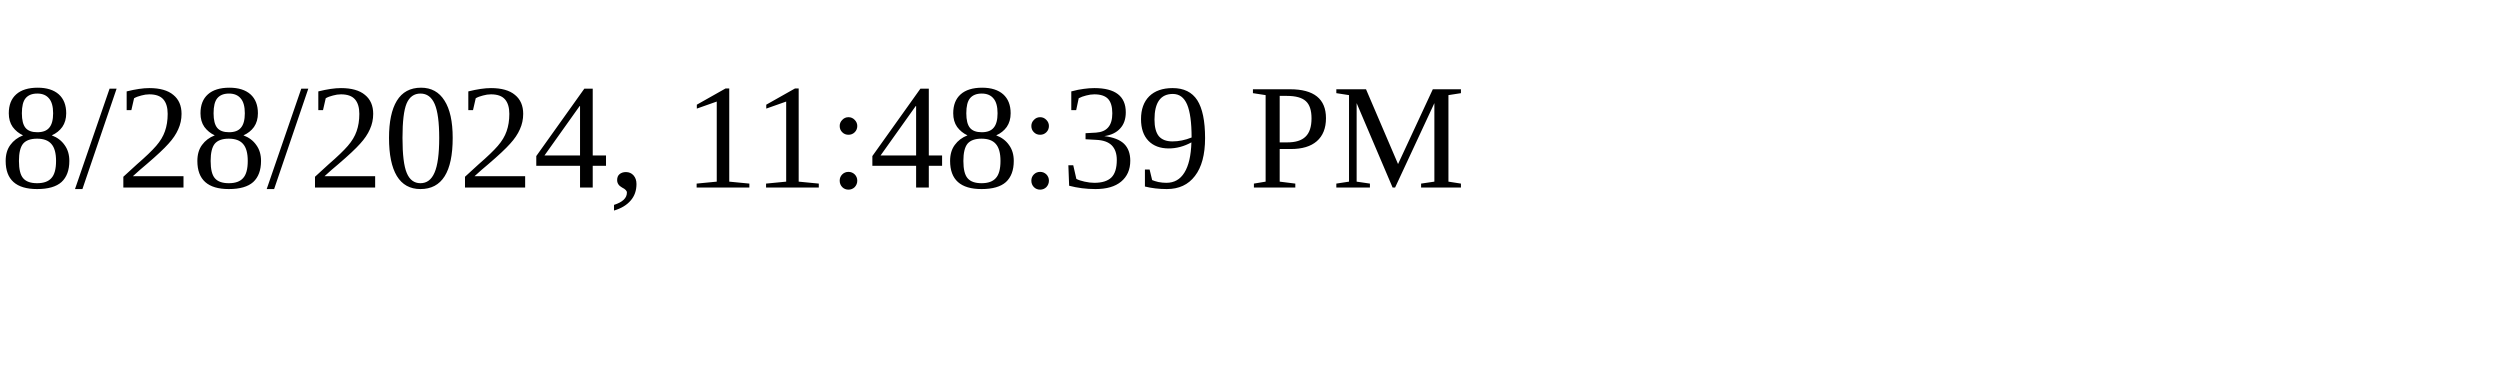
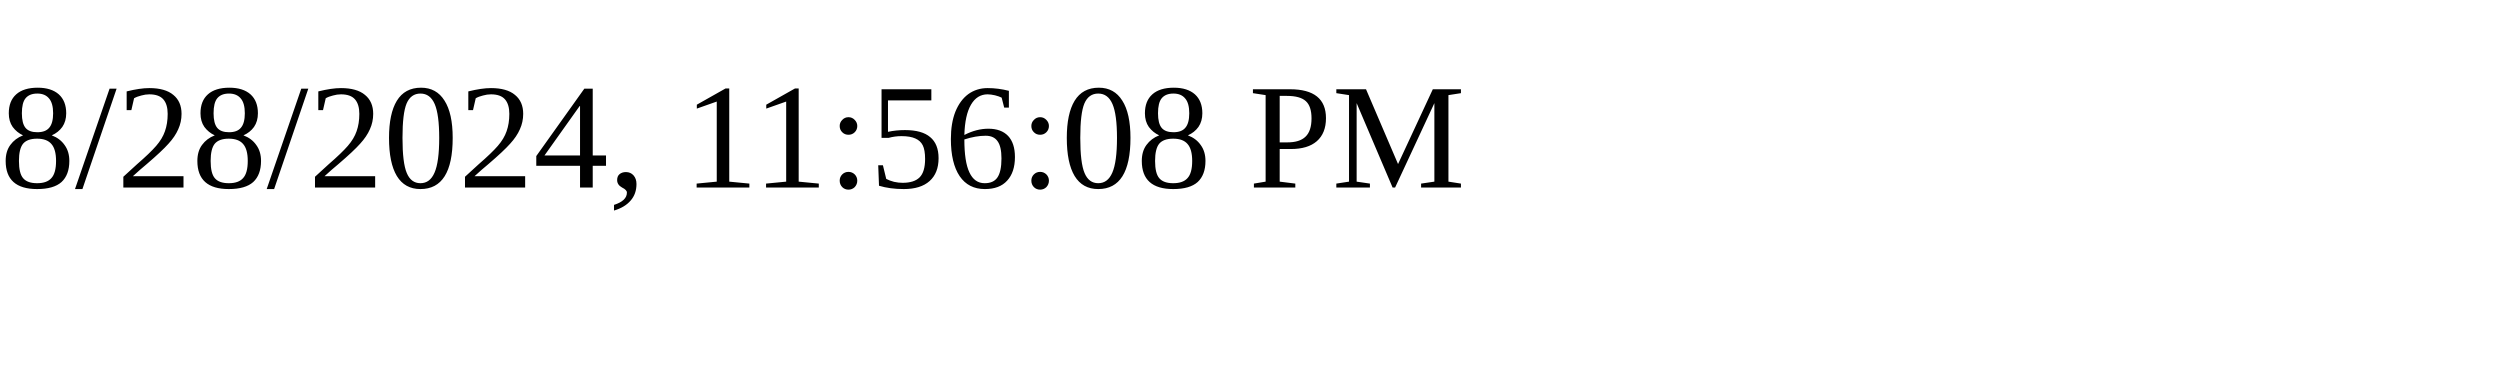
<svg xmlns="http://www.w3.org/2000/svg" height="30" width="200">
-   <text x="0" y="15">8/28/2024, 11:48:39 PM</text>
+   <text x="0" y="15">8/28/2024, 11:56:08 PM</text>
</svg>
